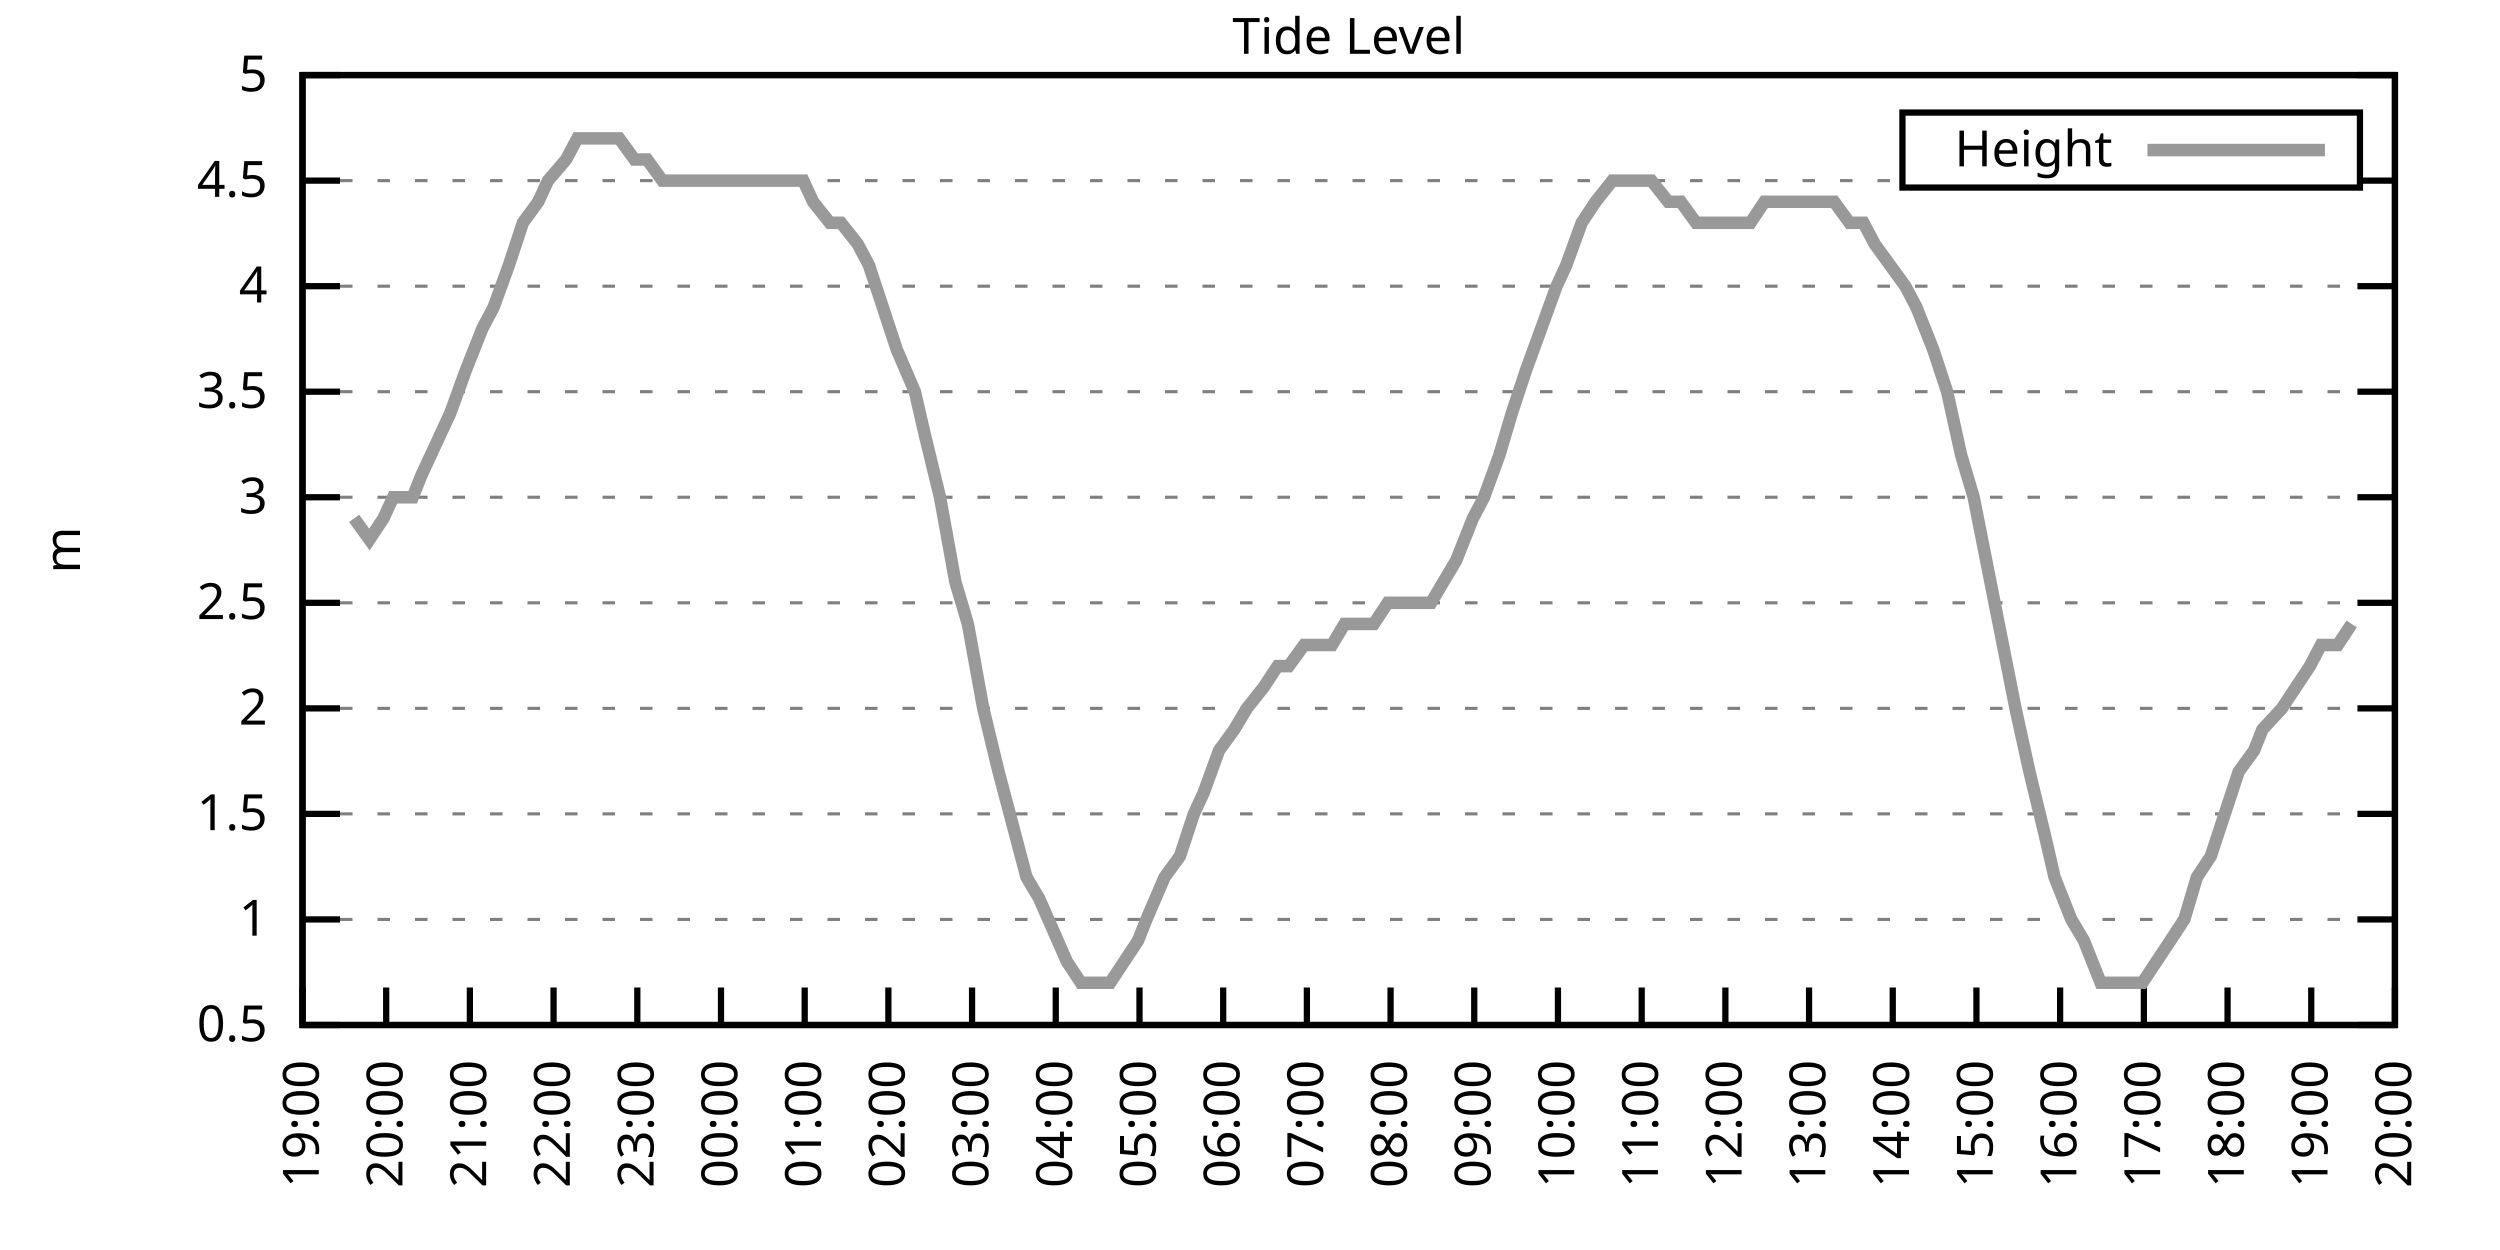
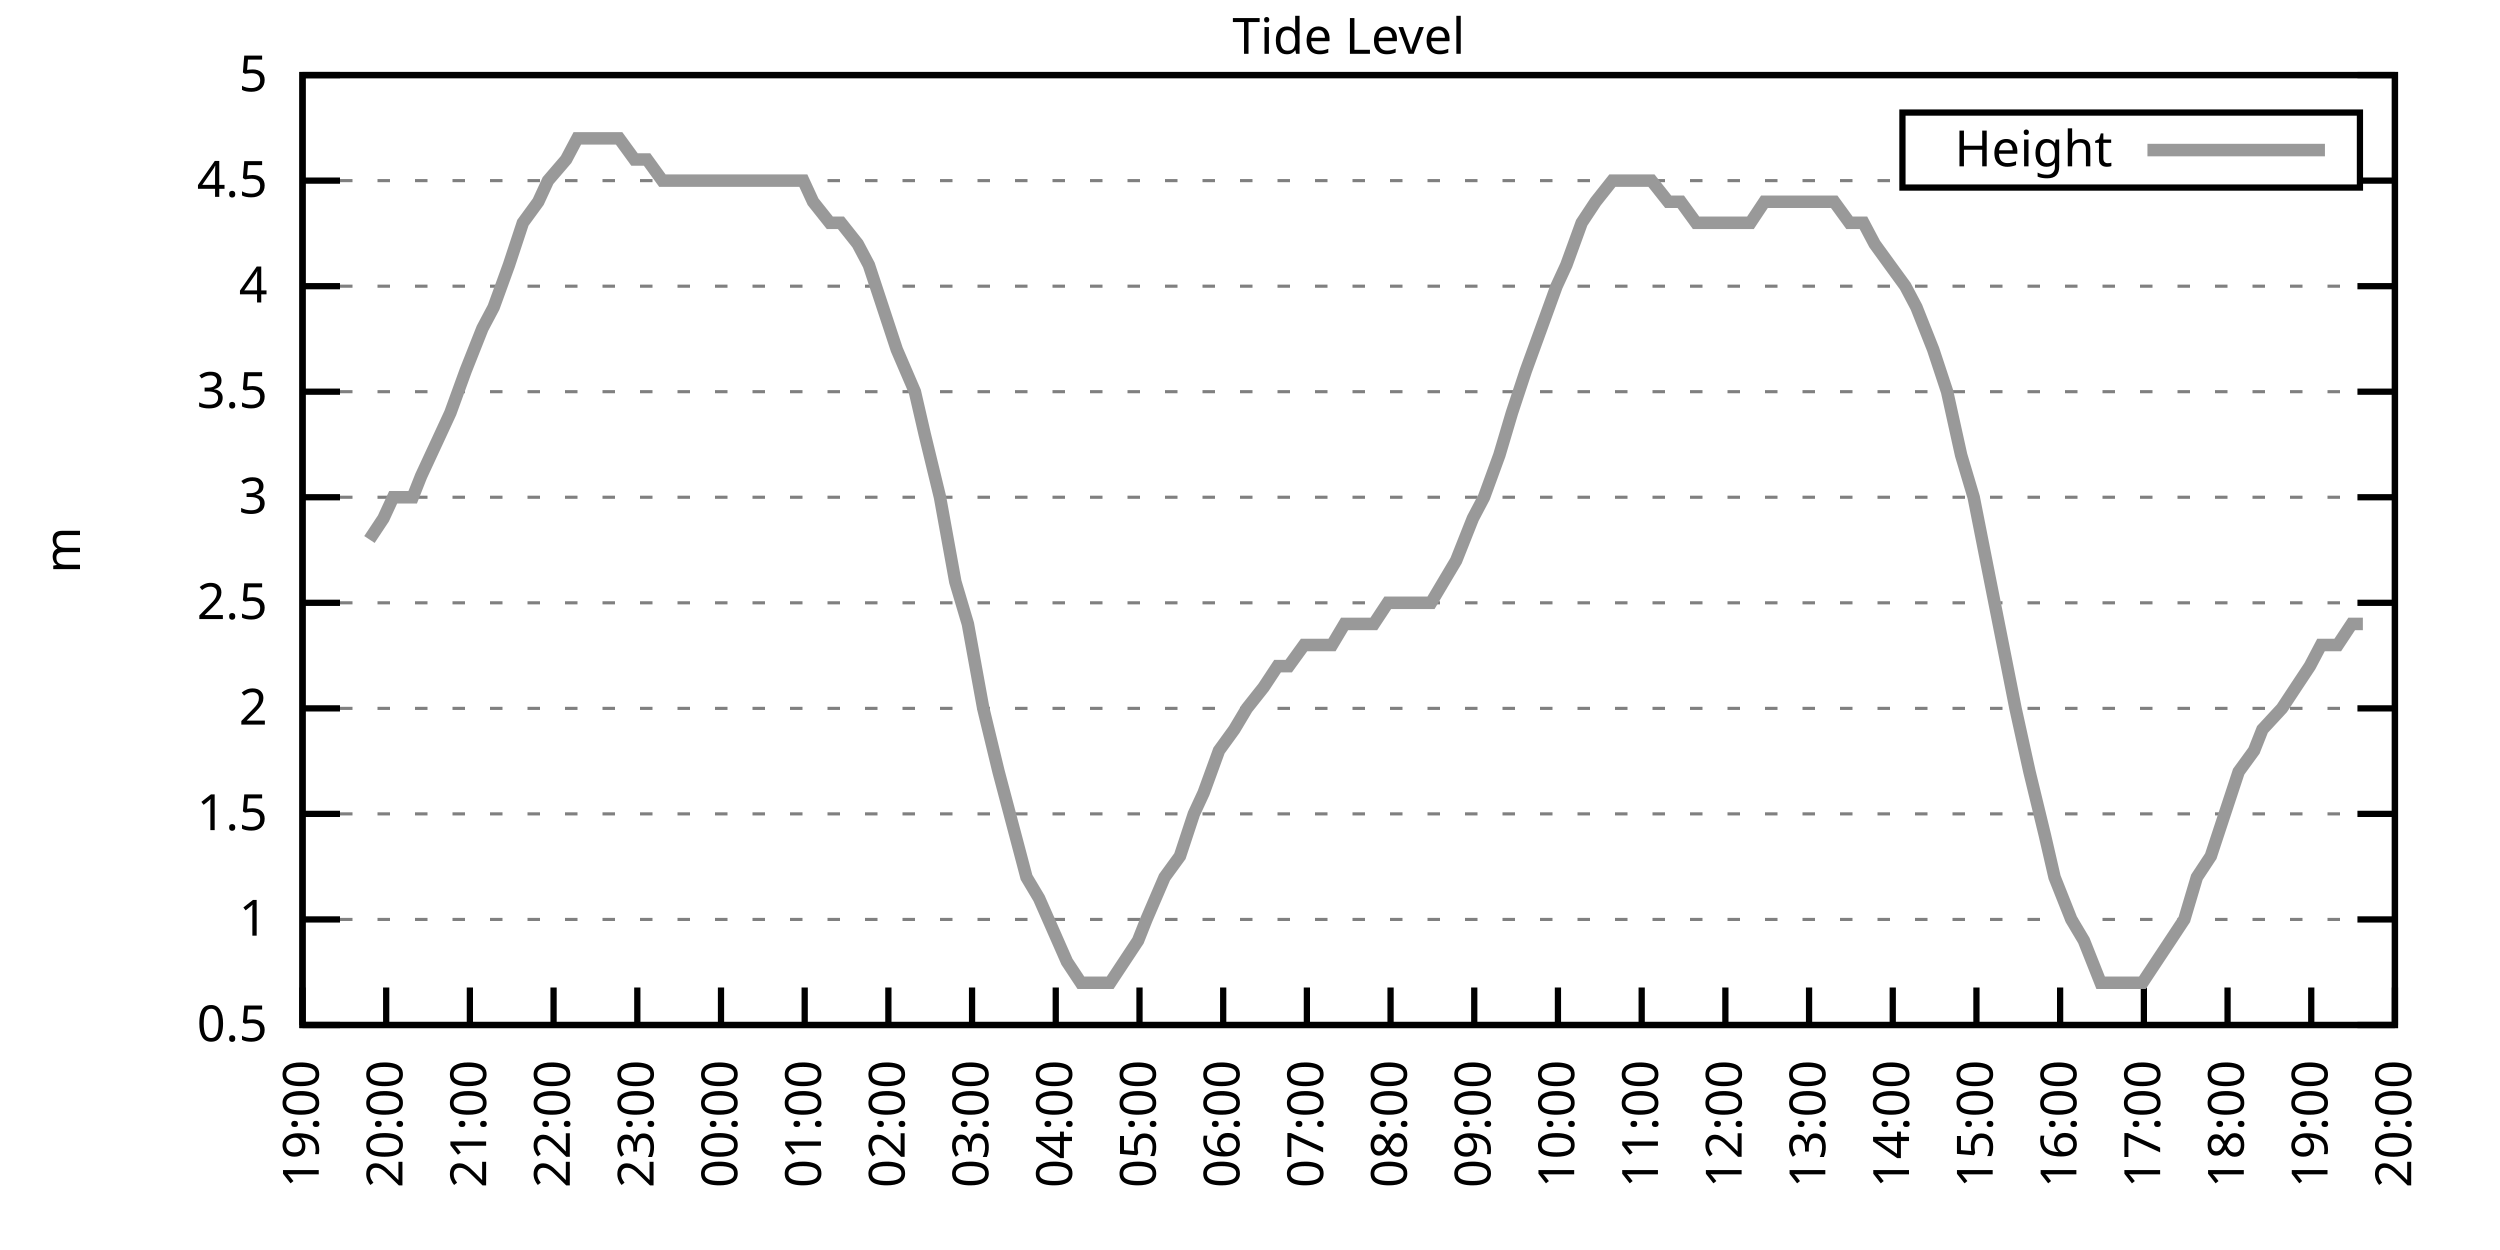
<svg xmlns="http://www.w3.org/2000/svg" xmlns:xlink="http://www.w3.org/1999/xlink" width="400" height="200" viewBox="0 0 400 200">
  <g id="gnuplot_canvas">
    <rect x="0" y="0" width="400" height="200" fill="none" />
    <defs>
      <circle id="gpDot" r="0.5" stroke-width="0.5" stroke="currentColor" />
      <path id="gpPt0" stroke-width="0.333" stroke="currentColor" d="M-1,0 h2 M0,-1 v2" />
      <path id="gpPt1" stroke-width="0.333" stroke="currentColor" d="M-1,-1 L1,1 M1,-1 L-1,1" />
      <path id="gpPt2" stroke-width="0.333" stroke="currentColor" d="M-1,0 L1,0 M0,-1 L0,1 M-1,-1 L1,1 M-1,1 L1,-1" />
      <rect id="gpPt3" stroke-width="0.333" stroke="currentColor" x="-1" y="-1" width="2" height="2" />
      <rect id="gpPt4" stroke-width="0.333" stroke="currentColor" fill="currentColor" x="-1" y="-1" width="2" height="2" />
      <circle id="gpPt5" stroke-width="0.333" stroke="currentColor" cx="0" cy="0" r="1" />
      <use xlink:href="#gpPt5" id="gpPt6" fill="currentColor" stroke="none" />
      <path id="gpPt7" stroke-width="0.333" stroke="currentColor" d="M0,-1.33 L-1.33,0.67 L1.33,0.67 z" />
      <use xlink:href="#gpPt7" id="gpPt8" fill="currentColor" stroke="none" />
      <use xlink:href="#gpPt7" id="gpPt9" stroke="currentColor" transform="rotate(180)" />
      <use xlink:href="#gpPt9" id="gpPt10" fill="currentColor" stroke="none" />
      <use xlink:href="#gpPt3" id="gpPt11" stroke="currentColor" transform="rotate(45)" />
      <use xlink:href="#gpPt11" id="gpPt12" fill="currentColor" stroke="none" />
      <path id="gpPt13" stroke-width="0.333" stroke="currentColor" d="M0,1.330 L1.265,0.411 L0.782,-1.067 L-0.782,-1.076 L-1.265,0.411 z" />
      <use xlink:href="#gpPt13" id="gpPt14" fill="currentColor" stroke="none" />
      <filter id="textbox" filterUnits="objectBoundingBox" x="0" y="0" height="1" width="1">
        <feFlood flood-color="white" flood-opacity="1" result="bgnd" />
        <feComposite in="SourceGraphic" in2="bgnd" operator="atop" />
      </filter>
      <filter id="greybox" filterUnits="objectBoundingBox" x="0" y="0" height="1" width="1">
        <feFlood flood-color="lightgrey" flood-opacity="1" result="grey" />
        <feComposite in="SourceGraphic" in2="grey" operator="atop" />
      </filter>
    </defs>
    <g fill="none" color="white" stroke="currentColor" stroke-width="1.00" stroke-linecap="butt" stroke-linejoin="miter">
</g>
    <g fill="none" color="black" stroke="currentColor" stroke-width="1.00" stroke-linecap="butt" stroke-linejoin="miter">
      <g stroke="none" shape-rendering="crispEdges">
        <polygon fill="rgb(255, 255, 255)" points="48.40,164.00 383.18,164.00 383.18,12.02 48.40,12.02 " />
      </g>
    </g>
    <g fill="none" color="black" stroke="currentColor" stroke-width="1.00" stroke-linecap="butt" stroke-linejoin="miter">
</g>
    <g fill="none" color="black" stroke="black" stroke-width="0.50" stroke-linecap="butt" stroke-linejoin="miter">
</g>
    <g fill="none" color="gray" stroke="currentColor" stroke-width="0.50" stroke-linecap="butt" stroke-linejoin="miter">
      <path stroke="gray" stroke-dasharray="2,4" class="gridline" d="M48.40,164.00 L383.19,164.00  " />
    </g>
    <g fill="none" color="gray" stroke="gray" stroke-width="1.00" stroke-linecap="butt" stroke-linejoin="miter">
</g>
    <g fill="none" color="black" stroke="currentColor" stroke-width="1.00" stroke-linecap="butt" stroke-linejoin="miter">
      <path stroke="black" d="M48.40,164.00 L54.40,164.00 M383.19,164.00 L377.19,164.00  " />
      <g transform="translate(42.80,166.60)" stroke="none" fill="black" font-family="Sans" font-size="8.00" text-anchor="end">
        <text>
          <tspan font-family="Sans"> 0.5</tspan>
        </text>
      </g>
    </g>
    <g fill="none" color="black" stroke="currentColor" stroke-width="1.00" stroke-linecap="butt" stroke-linejoin="miter">
</g>
    <g fill="none" color="black" stroke="black" stroke-width="0.50" stroke-linecap="butt" stroke-linejoin="miter">
</g>
    <g fill="none" color="gray" stroke="currentColor" stroke-width="0.50" stroke-linecap="butt" stroke-linejoin="miter">
      <path stroke="gray" stroke-dasharray="2,4" class="gridline" d="M48.40,147.11 L383.19,147.11  " />
    </g>
    <g fill="none" color="gray" stroke="gray" stroke-width="1.00" stroke-linecap="butt" stroke-linejoin="miter">
</g>
    <g fill="none" color="black" stroke="currentColor" stroke-width="1.00" stroke-linecap="butt" stroke-linejoin="miter">
      <path stroke="black" d="M48.40,147.11 L54.40,147.11 M383.19,147.11 L377.19,147.11  " />
      <g transform="translate(42.80,149.71)" stroke="none" fill="black" font-family="Sans" font-size="8.00" text-anchor="end">
        <text>
          <tspan font-family="Sans"> 1</tspan>
        </text>
      </g>
    </g>
    <g fill="none" color="black" stroke="currentColor" stroke-width="1.00" stroke-linecap="butt" stroke-linejoin="miter">
</g>
    <g fill="none" color="black" stroke="black" stroke-width="0.50" stroke-linecap="butt" stroke-linejoin="miter">
</g>
    <g fill="none" color="gray" stroke="currentColor" stroke-width="0.50" stroke-linecap="butt" stroke-linejoin="miter">
      <path stroke="gray" stroke-dasharray="2,4" class="gridline" d="M48.40,130.22 L383.19,130.22  " />
    </g>
    <g fill="none" color="gray" stroke="gray" stroke-width="1.00" stroke-linecap="butt" stroke-linejoin="miter">
</g>
    <g fill="none" color="black" stroke="currentColor" stroke-width="1.00" stroke-linecap="butt" stroke-linejoin="miter">
      <path stroke="black" d="M48.40,130.22 L54.40,130.22 M383.19,130.22 L377.19,130.22  " />
      <g transform="translate(42.80,132.82)" stroke="none" fill="black" font-family="Sans" font-size="8.00" text-anchor="end">
        <text>
          <tspan font-family="Sans"> 1.5</tspan>
        </text>
      </g>
    </g>
    <g fill="none" color="black" stroke="currentColor" stroke-width="1.00" stroke-linecap="butt" stroke-linejoin="miter">
</g>
    <g fill="none" color="black" stroke="black" stroke-width="0.50" stroke-linecap="butt" stroke-linejoin="miter">
</g>
    <g fill="none" color="gray" stroke="currentColor" stroke-width="0.50" stroke-linecap="butt" stroke-linejoin="miter">
      <path stroke="gray" stroke-dasharray="2,4" class="gridline" d="M48.40,113.34 L383.19,113.34  " />
    </g>
    <g fill="none" color="gray" stroke="gray" stroke-width="1.00" stroke-linecap="butt" stroke-linejoin="miter">
</g>
    <g fill="none" color="black" stroke="currentColor" stroke-width="1.00" stroke-linecap="butt" stroke-linejoin="miter">
      <path stroke="black" d="M48.40,113.34 L54.40,113.34 M383.19,113.34 L377.19,113.34  " />
      <g transform="translate(42.80,115.94)" stroke="none" fill="black" font-family="Sans" font-size="8.00" text-anchor="end">
        <text>
          <tspan font-family="Sans"> 2</tspan>
        </text>
      </g>
    </g>
    <g fill="none" color="black" stroke="currentColor" stroke-width="1.00" stroke-linecap="butt" stroke-linejoin="miter">
</g>
    <g fill="none" color="black" stroke="black" stroke-width="0.50" stroke-linecap="butt" stroke-linejoin="miter">
</g>
    <g fill="none" color="gray" stroke="currentColor" stroke-width="0.50" stroke-linecap="butt" stroke-linejoin="miter">
      <path stroke="gray" stroke-dasharray="2,4" class="gridline" d="M48.40,96.45 L383.19,96.45  " />
    </g>
    <g fill="none" color="gray" stroke="gray" stroke-width="1.00" stroke-linecap="butt" stroke-linejoin="miter">
</g>
    <g fill="none" color="black" stroke="currentColor" stroke-width="1.00" stroke-linecap="butt" stroke-linejoin="miter">
      <path stroke="black" d="M48.40,96.45 L54.40,96.45 M383.19,96.45 L377.19,96.45  " />
      <g transform="translate(42.80,99.05)" stroke="none" fill="black" font-family="Sans" font-size="8.00" text-anchor="end">
        <text>
          <tspan font-family="Sans"> 2.5</tspan>
        </text>
      </g>
    </g>
    <g fill="none" color="black" stroke="currentColor" stroke-width="1.00" stroke-linecap="butt" stroke-linejoin="miter">
</g>
    <g fill="none" color="black" stroke="black" stroke-width="0.50" stroke-linecap="butt" stroke-linejoin="miter">
</g>
    <g fill="none" color="gray" stroke="currentColor" stroke-width="0.50" stroke-linecap="butt" stroke-linejoin="miter">
      <path stroke="gray" stroke-dasharray="2,4" class="gridline" d="M48.40,79.56 L383.19,79.56  " />
    </g>
    <g fill="none" color="gray" stroke="gray" stroke-width="1.00" stroke-linecap="butt" stroke-linejoin="miter">
</g>
    <g fill="none" color="black" stroke="currentColor" stroke-width="1.00" stroke-linecap="butt" stroke-linejoin="miter">
      <path stroke="black" d="M48.40,79.56 L54.40,79.56 M383.19,79.56 L377.19,79.56  " />
      <g transform="translate(42.80,82.16)" stroke="none" fill="black" font-family="Sans" font-size="8.00" text-anchor="end">
        <text>
          <tspan font-family="Sans"> 3</tspan>
        </text>
      </g>
    </g>
    <g fill="none" color="black" stroke="currentColor" stroke-width="1.00" stroke-linecap="butt" stroke-linejoin="miter">
</g>
    <g fill="none" color="black" stroke="black" stroke-width="0.50" stroke-linecap="butt" stroke-linejoin="miter">
</g>
    <g fill="none" color="gray" stroke="currentColor" stroke-width="0.50" stroke-linecap="butt" stroke-linejoin="miter">
      <path stroke="gray" stroke-dasharray="2,4" class="gridline" d="M48.40,62.67 L383.19,62.67  " />
    </g>
    <g fill="none" color="gray" stroke="gray" stroke-width="1.00" stroke-linecap="butt" stroke-linejoin="miter">
</g>
    <g fill="none" color="black" stroke="currentColor" stroke-width="1.00" stroke-linecap="butt" stroke-linejoin="miter">
      <path stroke="black" d="M48.40,62.67 L54.40,62.67 M383.19,62.67 L377.19,62.67  " />
      <g transform="translate(42.80,65.27)" stroke="none" fill="black" font-family="Sans" font-size="8.00" text-anchor="end">
        <text>
          <tspan font-family="Sans"> 3.5</tspan>
        </text>
      </g>
    </g>
    <g fill="none" color="black" stroke="currentColor" stroke-width="1.00" stroke-linecap="butt" stroke-linejoin="miter">
</g>
    <g fill="none" color="black" stroke="black" stroke-width="0.50" stroke-linecap="butt" stroke-linejoin="miter">
</g>
    <g fill="none" color="gray" stroke="currentColor" stroke-width="0.50" stroke-linecap="butt" stroke-linejoin="miter">
      <path stroke="gray" stroke-dasharray="2,4" class="gridline" d="M48.40,45.79 L383.19,45.79  " />
    </g>
    <g fill="none" color="gray" stroke="gray" stroke-width="1.00" stroke-linecap="butt" stroke-linejoin="miter">
</g>
    <g fill="none" color="black" stroke="currentColor" stroke-width="1.00" stroke-linecap="butt" stroke-linejoin="miter">
      <path stroke="black" d="M48.40,45.79 L54.40,45.79 M383.19,45.79 L377.19,45.79  " />
      <g transform="translate(42.80,48.39)" stroke="none" fill="black" font-family="Sans" font-size="8.00" text-anchor="end">
        <text>
          <tspan font-family="Sans"> 4</tspan>
        </text>
      </g>
    </g>
    <g fill="none" color="black" stroke="currentColor" stroke-width="1.00" stroke-linecap="butt" stroke-linejoin="miter">
</g>
    <g fill="none" color="black" stroke="black" stroke-width="0.50" stroke-linecap="butt" stroke-linejoin="miter">
</g>
    <g fill="none" color="gray" stroke="currentColor" stroke-width="0.50" stroke-linecap="butt" stroke-linejoin="miter">
      <path stroke="gray" stroke-dasharray="2,4" class="gridline" d="M48.40,28.90 L304.39,28.90 M377.59,28.90 L383.19,28.90  " />
    </g>
    <g fill="none" color="gray" stroke="gray" stroke-width="1.00" stroke-linecap="butt" stroke-linejoin="miter">
</g>
    <g fill="none" color="black" stroke="currentColor" stroke-width="1.00" stroke-linecap="butt" stroke-linejoin="miter">
      <path stroke="black" d="M48.40,28.90 L54.40,28.90 M383.19,28.90 L377.19,28.90  " />
      <g transform="translate(42.80,31.50)" stroke="none" fill="black" font-family="Sans" font-size="8.00" text-anchor="end">
        <text>
          <tspan font-family="Sans"> 4.5</tspan>
        </text>
      </g>
    </g>
    <g fill="none" color="black" stroke="currentColor" stroke-width="1.00" stroke-linecap="butt" stroke-linejoin="miter">
</g>
    <g fill="none" color="black" stroke="black" stroke-width="0.50" stroke-linecap="butt" stroke-linejoin="miter">
</g>
    <g fill="none" color="gray" stroke="currentColor" stroke-width="0.50" stroke-linecap="butt" stroke-linejoin="miter">
      <path stroke="gray" stroke-dasharray="2,4" class="gridline" d="M48.40,12.01 L383.19,12.01  " />
    </g>
    <g fill="none" color="gray" stroke="gray" stroke-width="1.00" stroke-linecap="butt" stroke-linejoin="miter">
</g>
    <g fill="none" color="black" stroke="currentColor" stroke-width="1.00" stroke-linecap="butt" stroke-linejoin="miter">
      <path stroke="black" d="M48.40,12.01 L54.40,12.01 M383.19,12.01 L377.19,12.01  " />
      <g transform="translate(42.80,14.61)" stroke="none" fill="black" font-family="Sans" font-size="8.00" text-anchor="end">
        <text>
          <tspan font-family="Sans"> 5</tspan>
        </text>
      </g>
    </g>
    <g fill="none" color="black" stroke="currentColor" stroke-width="1.00" stroke-linecap="butt" stroke-linejoin="miter">
      <path stroke="black" d="M48.40,164.00 L48.40,158.00  " />
      <g transform="translate(51.00,169.60) rotate(270.00)" stroke="none" fill="black" font-family="Sans" font-size="8.00" text-anchor="end">
        <text>
          <tspan font-family="Sans">19:00</tspan>
        </text>
      </g>
    </g>
    <g fill="none" color="black" stroke="currentColor" stroke-width="1.00" stroke-linecap="butt" stroke-linejoin="miter">
      <path stroke="black" d="M61.79,164.00 L61.79,158.00  " />
      <g transform="translate(64.39,169.60) rotate(270.00)" stroke="none" fill="black" font-family="Sans" font-size="8.00" text-anchor="end">
        <text>
          <tspan font-family="Sans">20:00</tspan>
        </text>
      </g>
    </g>
    <g fill="none" color="black" stroke="currentColor" stroke-width="1.00" stroke-linecap="butt" stroke-linejoin="miter">
      <path stroke="black" d="M75.18,164.00 L75.18,158.00  " />
      <g transform="translate(77.78,169.60) rotate(270.00)" stroke="none" fill="black" font-family="Sans" font-size="8.00" text-anchor="end">
        <text>
          <tspan font-family="Sans">21:00</tspan>
        </text>
      </g>
    </g>
    <g fill="none" color="black" stroke="currentColor" stroke-width="1.00" stroke-linecap="butt" stroke-linejoin="miter">
      <path stroke="black" d="M88.57,164.00 L88.57,158.00  " />
      <g transform="translate(91.17,169.60) rotate(270.00)" stroke="none" fill="black" font-family="Sans" font-size="8.00" text-anchor="end">
        <text>
          <tspan font-family="Sans">22:00</tspan>
        </text>
      </g>
    </g>
    <g fill="none" color="black" stroke="currentColor" stroke-width="1.00" stroke-linecap="butt" stroke-linejoin="miter">
      <path stroke="black" d="M101.97,164.00 L101.97,158.00  " />
      <g transform="translate(104.57,169.60) rotate(270.00)" stroke="none" fill="black" font-family="Sans" font-size="8.00" text-anchor="end">
        <text>
          <tspan font-family="Sans">23:00</tspan>
        </text>
      </g>
    </g>
    <g fill="none" color="black" stroke="currentColor" stroke-width="1.00" stroke-linecap="butt" stroke-linejoin="miter">
      <path stroke="black" d="M115.36,164.00 L115.36,158.00  " />
      <g transform="translate(117.96,169.60) rotate(270.00)" stroke="none" fill="black" font-family="Sans" font-size="8.00" text-anchor="end">
        <text>
          <tspan font-family="Sans">00:00</tspan>
        </text>
      </g>
    </g>
    <g fill="none" color="black" stroke="currentColor" stroke-width="1.00" stroke-linecap="butt" stroke-linejoin="miter">
      <path stroke="black" d="M128.75,164.00 L128.75,158.00  " />
      <g transform="translate(131.35,169.60) rotate(270.00)" stroke="none" fill="black" font-family="Sans" font-size="8.00" text-anchor="end">
        <text>
          <tspan font-family="Sans">01:00</tspan>
        </text>
      </g>
    </g>
    <g fill="none" color="black" stroke="currentColor" stroke-width="1.00" stroke-linecap="butt" stroke-linejoin="miter">
      <path stroke="black" d="M142.14,164.00 L142.14,158.00  " />
      <g transform="translate(144.74,169.60) rotate(270.00)" stroke="none" fill="black" font-family="Sans" font-size="8.00" text-anchor="end">
        <text>
          <tspan font-family="Sans">02:00</tspan>
        </text>
      </g>
    </g>
    <g fill="none" color="black" stroke="currentColor" stroke-width="1.00" stroke-linecap="butt" stroke-linejoin="miter">
      <path stroke="black" d="M155.53,164.00 L155.53,158.00  " />
      <g transform="translate(158.13,169.60) rotate(270.00)" stroke="none" fill="black" font-family="Sans" font-size="8.00" text-anchor="end">
        <text>
          <tspan font-family="Sans">03:00</tspan>
        </text>
      </g>
    </g>
    <g fill="none" color="black" stroke="currentColor" stroke-width="1.00" stroke-linecap="butt" stroke-linejoin="miter">
      <path stroke="black" d="M168.92,164.00 L168.92,158.00  " />
      <g transform="translate(171.52,169.60) rotate(270.00)" stroke="none" fill="black" font-family="Sans" font-size="8.00" text-anchor="end">
        <text>
          <tspan font-family="Sans">04:00</tspan>
        </text>
      </g>
    </g>
    <g fill="none" color="black" stroke="currentColor" stroke-width="1.00" stroke-linecap="butt" stroke-linejoin="miter">
      <path stroke="black" d="M182.32,164.00 L182.32,158.00  " />
      <g transform="translate(184.92,169.60) rotate(270.00)" stroke="none" fill="black" font-family="Sans" font-size="8.00" text-anchor="end">
        <text>
          <tspan font-family="Sans">05:00</tspan>
        </text>
      </g>
    </g>
    <g fill="none" color="black" stroke="currentColor" stroke-width="1.00" stroke-linecap="butt" stroke-linejoin="miter">
      <path stroke="black" d="M195.71,164.00 L195.71,158.00  " />
      <g transform="translate(198.31,169.60) rotate(270.00)" stroke="none" fill="black" font-family="Sans" font-size="8.00" text-anchor="end">
        <text>
          <tspan font-family="Sans">06:00</tspan>
        </text>
      </g>
    </g>
    <g fill="none" color="black" stroke="currentColor" stroke-width="1.00" stroke-linecap="butt" stroke-linejoin="miter">
      <path stroke="black" d="M209.10,164.00 L209.10,158.00  " />
      <g transform="translate(211.70,169.60) rotate(270.00)" stroke="none" fill="black" font-family="Sans" font-size="8.00" text-anchor="end">
        <text>
          <tspan font-family="Sans">07:00</tspan>
        </text>
      </g>
    </g>
    <g fill="none" color="black" stroke="currentColor" stroke-width="1.00" stroke-linecap="butt" stroke-linejoin="miter">
      <path stroke="black" d="M222.49,164.00 L222.49,158.00  " />
      <g transform="translate(225.09,169.60) rotate(270.00)" stroke="none" fill="black" font-family="Sans" font-size="8.00" text-anchor="end">
        <text>
          <tspan font-family="Sans">08:00</tspan>
        </text>
      </g>
    </g>
    <g fill="none" color="black" stroke="currentColor" stroke-width="1.00" stroke-linecap="butt" stroke-linejoin="miter">
      <path stroke="black" d="M235.88,164.00 L235.88,158.00  " />
      <g transform="translate(238.48,169.60) rotate(270.00)" stroke="none" fill="black" font-family="Sans" font-size="8.00" text-anchor="end">
        <text>
          <tspan font-family="Sans">09:00</tspan>
        </text>
      </g>
    </g>
    <g fill="none" color="black" stroke="currentColor" stroke-width="1.00" stroke-linecap="butt" stroke-linejoin="miter">
      <path stroke="black" d="M249.27,164.00 L249.27,158.00  " />
      <g transform="translate(251.87,169.60) rotate(270.00)" stroke="none" fill="black" font-family="Sans" font-size="8.00" text-anchor="end">
        <text>
          <tspan font-family="Sans">10:00</tspan>
        </text>
      </g>
    </g>
    <g fill="none" color="black" stroke="currentColor" stroke-width="1.00" stroke-linecap="butt" stroke-linejoin="miter">
      <path stroke="black" d="M262.67,164.00 L262.67,158.00  " />
      <g transform="translate(265.27,169.60) rotate(270.00)" stroke="none" fill="black" font-family="Sans" font-size="8.00" text-anchor="end">
        <text>
          <tspan font-family="Sans">11:00</tspan>
        </text>
      </g>
    </g>
    <g fill="none" color="black" stroke="currentColor" stroke-width="1.00" stroke-linecap="butt" stroke-linejoin="miter">
      <path stroke="black" d="M276.06,164.00 L276.06,158.00  " />
      <g transform="translate(278.66,169.60) rotate(270.00)" stroke="none" fill="black" font-family="Sans" font-size="8.00" text-anchor="end">
        <text>
          <tspan font-family="Sans">12:00</tspan>
        </text>
      </g>
    </g>
    <g fill="none" color="black" stroke="currentColor" stroke-width="1.00" stroke-linecap="butt" stroke-linejoin="miter">
      <path stroke="black" d="M289.45,164.00 L289.45,158.00  " />
      <g transform="translate(292.05,169.60) rotate(270.00)" stroke="none" fill="black" font-family="Sans" font-size="8.00" text-anchor="end">
        <text>
          <tspan font-family="Sans">13:00</tspan>
        </text>
      </g>
    </g>
    <g fill="none" color="black" stroke="currentColor" stroke-width="1.00" stroke-linecap="butt" stroke-linejoin="miter">
      <path stroke="black" d="M302.84,164.00 L302.84,158.00  " />
      <g transform="translate(305.44,169.60) rotate(270.00)" stroke="none" fill="black" font-family="Sans" font-size="8.00" text-anchor="end">
        <text>
          <tspan font-family="Sans">14:00</tspan>
        </text>
      </g>
    </g>
    <g fill="none" color="black" stroke="currentColor" stroke-width="1.00" stroke-linecap="butt" stroke-linejoin="miter">
      <path stroke="black" d="M316.23,164.00 L316.23,158.00  " />
      <g transform="translate(318.83,169.60) rotate(270.00)" stroke="none" fill="black" font-family="Sans" font-size="8.00" text-anchor="end">
        <text>
          <tspan font-family="Sans">15:00</tspan>
        </text>
      </g>
    </g>
    <g fill="none" color="black" stroke="currentColor" stroke-width="1.00" stroke-linecap="butt" stroke-linejoin="miter">
      <path stroke="black" d="M329.62,164.00 L329.62,158.00  " />
      <g transform="translate(332.22,169.60) rotate(270.00)" stroke="none" fill="black" font-family="Sans" font-size="8.00" text-anchor="end">
        <text>
          <tspan font-family="Sans">16:00</tspan>
        </text>
      </g>
    </g>
    <g fill="none" color="black" stroke="currentColor" stroke-width="1.00" stroke-linecap="butt" stroke-linejoin="miter">
      <path stroke="black" d="M343.02,164.00 L343.02,158.00  " />
      <g transform="translate(345.62,169.60) rotate(270.00)" stroke="none" fill="black" font-family="Sans" font-size="8.00" text-anchor="end">
        <text>
          <tspan font-family="Sans">17:00</tspan>
        </text>
      </g>
    </g>
    <g fill="none" color="black" stroke="currentColor" stroke-width="1.00" stroke-linecap="butt" stroke-linejoin="miter">
      <path stroke="black" d="M356.41,164.00 L356.41,158.00  " />
      <g transform="translate(359.01,169.60) rotate(270.00)" stroke="none" fill="black" font-family="Sans" font-size="8.00" text-anchor="end">
        <text>
          <tspan font-family="Sans">18:00</tspan>
        </text>
      </g>
    </g>
    <g fill="none" color="black" stroke="currentColor" stroke-width="1.00" stroke-linecap="butt" stroke-linejoin="miter">
      <path stroke="black" d="M369.80,164.00 L369.80,158.00  " />
      <g transform="translate(372.40,169.60) rotate(270.00)" stroke="none" fill="black" font-family="Sans" font-size="8.00" text-anchor="end">
        <text>
          <tspan font-family="Sans">19:00</tspan>
        </text>
      </g>
    </g>
    <g fill="none" color="black" stroke="currentColor" stroke-width="1.00" stroke-linecap="butt" stroke-linejoin="miter">
      <path stroke="black" d="M383.19,164.00 L383.19,158.00  " />
      <g transform="translate(385.79,169.60) rotate(270.00)" stroke="none" fill="black" font-family="Sans" font-size="8.00" text-anchor="end">
        <text>
          <tspan font-family="Sans">20:00</tspan>
        </text>
      </g>
    </g>
    <g fill="none" color="black" stroke="currentColor" stroke-width="1.00" stroke-linecap="butt" stroke-linejoin="miter">
</g>
    <g fill="none" color="black" stroke="currentColor" stroke-width="1.00" stroke-linecap="butt" stroke-linejoin="miter">
      <path stroke="black" d="M48.40,12.01 L48.40,164.00 L383.19,164.00 L383.19,12.01 L48.40,12.01 Z  " />
    </g>
    <g fill="none" color="black" stroke="currentColor" stroke-width="1.00" stroke-linecap="butt" stroke-linejoin="miter">
</g>
    <g fill="none" color="black" stroke="currentColor" stroke-width="1.00" stroke-linecap="butt" stroke-linejoin="miter">
      <path stroke="black" d="M304.39,30.01 L304.39,18.01 L377.59,18.01 L377.59,30.01 L304.39,30.01 Z  " />
    </g>
    <g id="Tide_level_plot_1">
      <g fill="none" color="white" stroke="black" stroke-width="2.00" stroke-linecap="butt" stroke-linejoin="miter">
</g>
      <g fill="none" color="black" stroke="currentColor" stroke-width="2.00" stroke-linecap="butt" stroke-linejoin="miter">
        <g transform="translate(337.99,26.61)" stroke="none" fill="black" font-family="Sans" font-size="8.00" text-anchor="end">
          <text>
            <tspan font-family="Sans">Height</tspan>
          </text>
        </g>
      </g>
      <g fill="none" color="black" stroke="currentColor" stroke-width="2.00" stroke-linecap="butt" stroke-linejoin="miter">
-         <path stroke="rgb(153, 153, 153)" d="M343.59,24.01 L371.99,24.01 M56.66,82.94 L59.11,86.32 L61.35,82.94 L62.91,79.56 L66.03,79.56 L67.37,76.18   L70.50,69.43 L72.06,66.05 L74.51,59.30 L77.19,52.54 L78.98,49.16 L81.43,42.41 L83.66,35.65 L86.12,32.28   L87.68,28.90 L90.58,25.52 L92.37,22.14 L97.06,22.14 L99.06,22.14 L101.52,25.52 L103.53,25.52 L105.98,28.90   L108.22,28.90 L110.45,28.90 L112.23,28.90 L114.69,28.90 L116.92,28.90 L119.60,28.90 L121.83,28.90 L124.06,28.90   L126.29,28.90 L128.53,28.90 L130.09,32.28 L132.77,35.65 L134.55,35.65 L137.23,39.03 L139.02,42.41 L141.25,49.16   L143.48,55.92 L146.38,62.67 L147.94,69.43 L150.40,79.56 L152.85,93.07 L154.86,99.83 L157.32,113.34 L159.77,123.47   L161.56,130.22 L164.24,140.36 L166.25,143.73 L170.71,153.87 L172.94,157.24 L174.95,157.24 L177.63,157.24 L182.09,150.49   L183.43,147.11 L186.33,140.36 L188.79,136.98 L191.02,130.22 L192.58,126.85 L195.04,120.09 L197.49,116.71 L199.50,113.34   L202.18,109.96 L204.41,106.58 L206.20,106.58 L208.65,103.20 L210.44,103.20 L213.12,103.20 L215.13,99.83 L217.80,99.83   L219.81,99.83 L222.04,96.45 L224.50,96.45 L226.51,96.45 L228.96,96.45 L230.97,93.07 L232.98,89.69 L235.66,82.94   L237.44,79.56 L239.90,72.81 L241.91,66.05 L244.14,59.30 L246.60,52.54 L249.05,45.79 L250.61,42.41 L253.07,35.65   L255.30,32.28 L257.98,28.90 L259.76,28.90 L262.00,28.90 L264.23,28.90 L266.91,32.28 L268.92,32.28 L271.37,35.65   L273.60,35.65 L275.83,35.65 L278.07,35.65 L280.07,35.65 L282.31,32.28 L284.54,32.28 L286.55,32.28 L289.00,32.28   L291.23,32.28 L293.47,32.28 L295.92,35.65 L298.15,35.65 L299.94,39.03 L302.39,42.41 L304.85,45.79 L306.63,49.16   L309.31,55.92 L311.54,62.67 L313.78,72.81 L315.79,79.56 L317.79,89.69 L320.47,103.20 L322.48,113.34 L324.71,123.47   L327.17,133.60 L328.73,140.36 L331.41,147.11 L333.42,150.49 L336.10,157.24 L338.33,157.24 L340.56,157.24 L342.79,157.24   L345.02,153.87 L347.26,150.49 L349.49,147.11 L351.50,140.36 L353.73,136.98 L355.96,130.22 L358.19,123.47 L360.65,120.09   L361.99,116.71 L365.11,113.34 L367.34,109.96 L369.58,106.58 L371.36,103.20 L374.04,103.20 L376.27,99.83  " />
+         <path stroke="rgb(153, 153, 153)" d="M343.59,24.01 L371.99,24.01 M59.11,86.32 L61.35,82.94 L62.91,79.56 L66.03,79.56 L67.37,76.18 L70.50,69.43   L72.06,66.05 L74.51,59.30 L77.19,52.54 L78.98,49.16 L81.43,42.41 L83.66,35.65 L86.12,32.28 L87.68,28.90   L90.58,25.52 L92.37,22.14 L97.06,22.14 L99.06,22.14 L101.52,25.52 L103.53,25.52 L105.98,28.90 L108.22,28.90   L110.45,28.90 L112.23,28.90 L114.69,28.90 L116.92,28.90 L119.60,28.90 L121.83,28.90 L124.06,28.90 L126.29,28.90   L128.53,28.90 L130.09,32.28 L132.77,35.65 L134.55,35.65 L137.23,39.03 L139.02,42.41 L141.25,49.16 L143.48,55.92   L146.38,62.67 L147.94,69.43 L150.40,79.56 L152.85,93.07 L154.86,99.83 L157.32,113.34 L159.77,123.47 L161.56,130.22   L164.24,140.36 L166.25,143.73 L170.71,153.87 L172.94,157.24 L174.95,157.24 L177.63,157.24 L182.09,150.49 L183.43,147.11   L186.33,140.36 L188.79,136.98 L191.02,130.22 L192.58,126.85 L195.04,120.09 L197.49,116.71 L199.50,113.34 L202.18,109.96   L204.41,106.58 L206.20,106.58 L208.65,103.20 L210.44,103.20 L213.12,103.20 L215.13,99.83 L217.80,99.83 L219.81,99.83   L222.04,96.45 L224.50,96.45 L226.51,96.45 L228.96,96.45 L230.97,93.07 L232.98,89.69 L235.66,82.94 L237.44,79.56   L239.90,72.81 L241.91,66.05 L244.14,59.30 L246.60,52.54 L249.05,45.79 L250.61,42.41 L253.07,35.65 L255.30,32.28   L257.98,28.90 L259.76,28.90 L262.00,28.90 L264.23,28.90 L266.91,32.28 L268.92,32.28 L271.37,35.65 L273.60,35.65   L275.83,35.65 L278.07,35.65 L280.07,35.65 L282.31,32.28 L284.54,32.28 L286.55,32.28 L289.00,32.28 L291.23,32.28   L293.47,32.28 L295.92,35.65 L298.15,35.65 L299.94,39.03 L302.39,42.41 L304.85,45.79 L306.63,49.16 L309.31,55.92   L311.54,62.67 L313.78,72.81 L315.79,79.56 L317.79,89.69 L320.47,103.20 L322.48,113.34 L324.71,123.47 L327.17,133.60   L328.73,140.36 L331.41,147.11 L333.42,150.49 L336.10,157.24 L338.33,157.24 L340.56,157.24 L342.79,157.24 L345.02,153.87   L347.26,150.49 L349.49,147.11 L351.50,140.36 L353.73,136.98 L355.96,130.22 L358.19,123.47 L360.65,120.09 L361.99,116.71   L365.11,113.34 L367.34,109.96 L369.58,106.58 L371.36,103.20 L374.04,103.20 L376.27,99.83 L378.06,99.83  " />
      </g>
    </g>
    <g fill="none" color="black" stroke="currentColor" stroke-width="2.00" stroke-linecap="butt" stroke-linejoin="miter">
</g>
    <g fill="none" color="black" stroke="black" stroke-width="1.00" stroke-linecap="butt" stroke-linejoin="miter">
</g>
    <g fill="none" color="black" stroke="currentColor" stroke-width="1.00" stroke-linecap="butt" stroke-linejoin="miter">
      <path stroke="black" d="M48.40,12.01 L48.40,164.00 L383.19,164.00 L383.19,12.01 L48.40,12.01 Z  " />
      <g transform="translate(12.80,88.01) rotate(270.00)" stroke="none" fill="black" font-family="Sans" font-size="8.00" text-anchor="middle">
        <text>
          <tspan font-family="Sans">m</tspan>
        </text>
      </g>
    </g>
    <g fill="none" color="black" stroke="currentColor" stroke-width="1.00" stroke-linecap="butt" stroke-linejoin="miter">
</g>
    <g fill="none" color="black" stroke="currentColor" stroke-width="1.00" stroke-linecap="butt" stroke-linejoin="miter">
      <g transform="translate(215.79,8.61)" stroke="none" fill="black" font-family="Sans" font-size="8.00" text-anchor="middle">
        <text>
          <tspan font-family="Sans">Tide Level</tspan>
        </text>
      </g>
    </g>
    <g fill="none" color="black" stroke="currentColor" stroke-width="1.00" stroke-linecap="butt" stroke-linejoin="miter">
</g>
  </g>
</svg>
